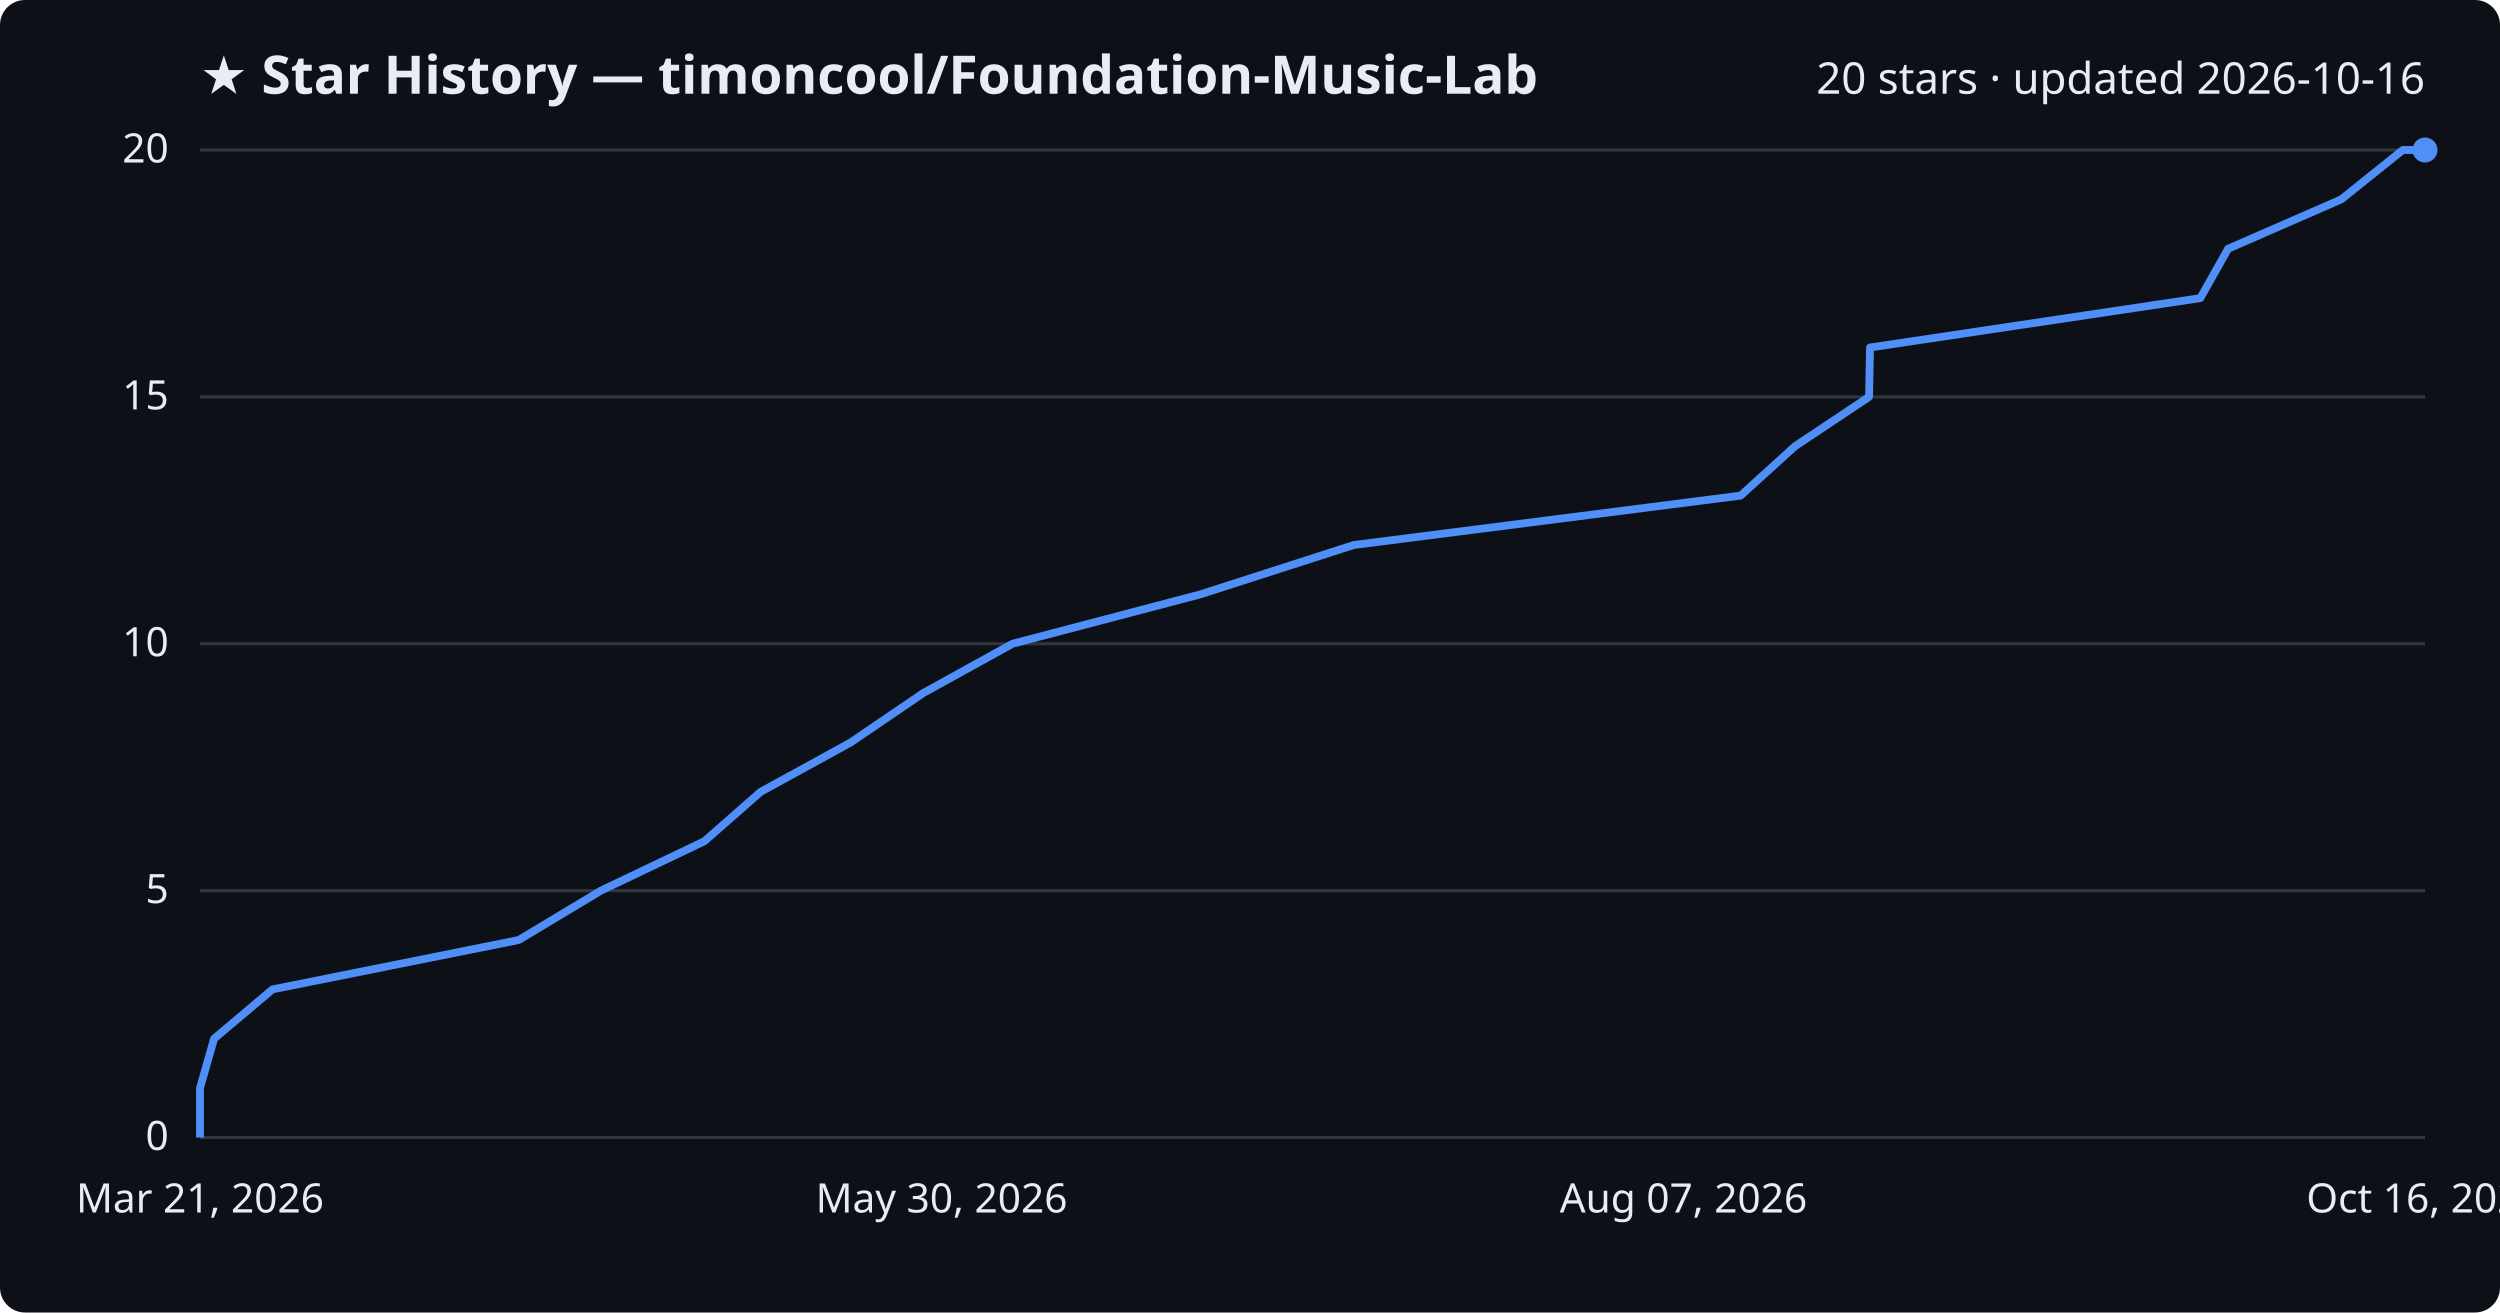
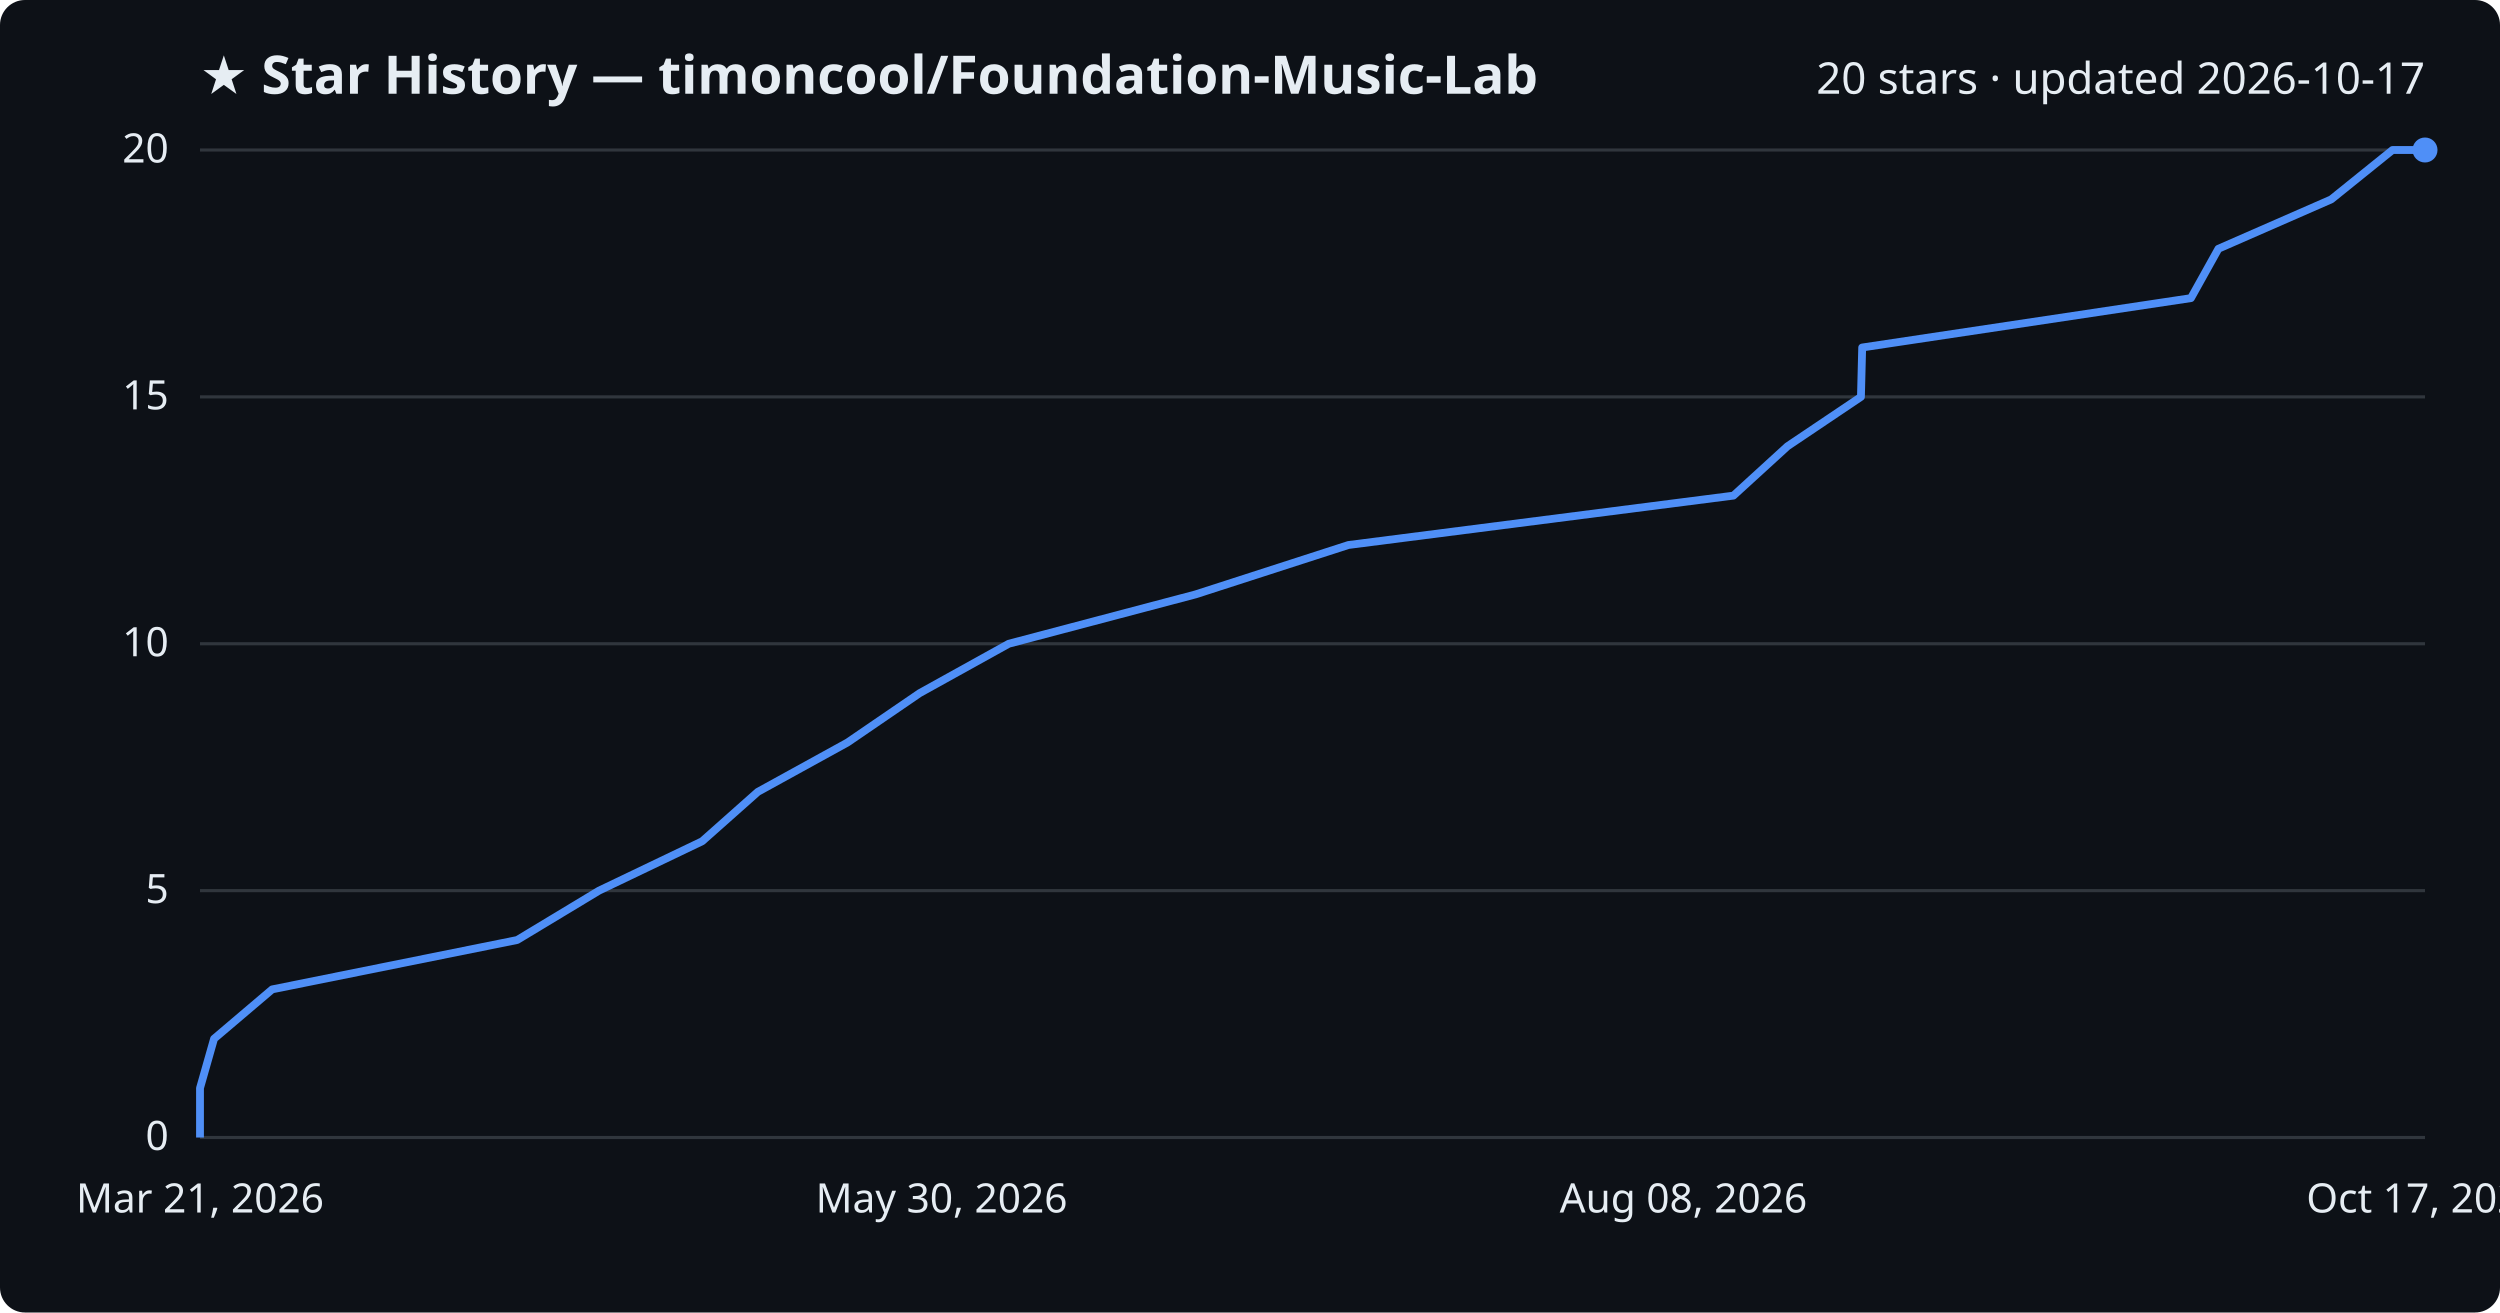
<svg xmlns="http://www.w3.org/2000/svg" viewBox="0 0 800 420" font-family="Segoe UI, sans-serif">
  <rect width="800" height="420" fill="#0d1117" rx="8" />
  <text x="64" y="30" fill="#e6edf3" font-size="17" font-weight="700">★ Star History — timoncool/Foundation-Music-Lab</text>
-   <text x="776" y="30" fill="#e6edf3" font-size="14" text-anchor="end">20 stars · updated 2026-10-16</text>
+   <text x="776" y="30" fill="#e6edf3" font-size="14" text-anchor="end">20 stars · updated 2026-10-17</text>
  <line x1="64" y1="364.0" x2="776" y2="364.0" stroke="#30363d" stroke-width="1" />
  <text x="54" y="368.0" fill="#e6edf3" font-size="13" text-anchor="end">0</text>
  <line x1="64" y1="285.0" x2="776" y2="285.0" stroke="#30363d" stroke-width="1" />
  <text x="54" y="289.0" fill="#e6edf3" font-size="13" text-anchor="end">5</text>
  <line x1="64" y1="206.0" x2="776" y2="206.0" stroke="#30363d" stroke-width="1" />
  <text x="54" y="210.0" fill="#e6edf3" font-size="13" text-anchor="end">10</text>
  <line x1="64" y1="127.0" x2="776" y2="127.0" stroke="#30363d" stroke-width="1" />
  <text x="54" y="131.0" fill="#e6edf3" font-size="13" text-anchor="end">15</text>
  <line x1="64" y1="48.0" x2="776" y2="48.0" stroke="#30363d" stroke-width="1" />
  <text x="54" y="52.0" fill="#e6edf3" font-size="13" text-anchor="end">20</text>
-   <path d="M64.0,364.0 L64.0,348.2 L68.5,332.4 L87.2,316.6 L166.0,300.8 L192.3,285.0 L225.4,269.2 L243.4,253.4 L272.2,237.6 L295.4,221.8 L324.0,206.0 L384.1,190.2 L433.2,174.4 L557.0,158.6 L574.4,142.8 L598.1,127.0 L598.4,111.2 L704.1,95.4 L713.0,79.6 L749.2,63.8 L768.9,48.0 L776.0,48.0" fill="none" stroke="#4f8ff7" stroke-width="2.5" stroke-linejoin="round" />
+   <path d="M64.0,364.0 L64.0,348.2 L68.5,332.4 L87.1,316.6 L165.5,300.8 L191.7,285.0 L224.7,269.2 L242.5,253.4 L271.2,237.6 L294.3,221.8 L322.8,206.0 L382.6,190.2 L431.5,174.4 L554.7,158.6 L572.0,142.8 L595.5,127.0 L595.9,111.2 L701.1,95.4 L709.9,79.6 L746.0,63.8 L765.6,48.0 L776.0,48.0" fill="none" stroke="#4f8ff7" stroke-width="2.5" stroke-linejoin="round" />
  <circle cx="776.0" cy="48.0" r="4" fill="#4f8ff7" />
  <text x="64.0" y="388" fill="#e6edf3" font-size="13" text-anchor="middle">Mar 21, 2026</text>
  <text x="301.3" y="388" fill="#e6edf3" font-size="13" text-anchor="middle">May 30, 2026</text>
-   <text x="538.7" y="388" fill="#e6edf3" font-size="13" text-anchor="middle">Aug 07, 2026</text>
-   <text x="776.0" y="388" fill="#e6edf3" font-size="13" text-anchor="middle">Oct 16, 2026</text>
+   <text x="538.7" y="388" fill="#e6edf3" font-size="13" text-anchor="middle">Aug 08, 2026</text>
+   <text x="776.0" y="388" fill="#e6edf3" font-size="13" text-anchor="middle">Oct 17, 2026</text>
</svg>
